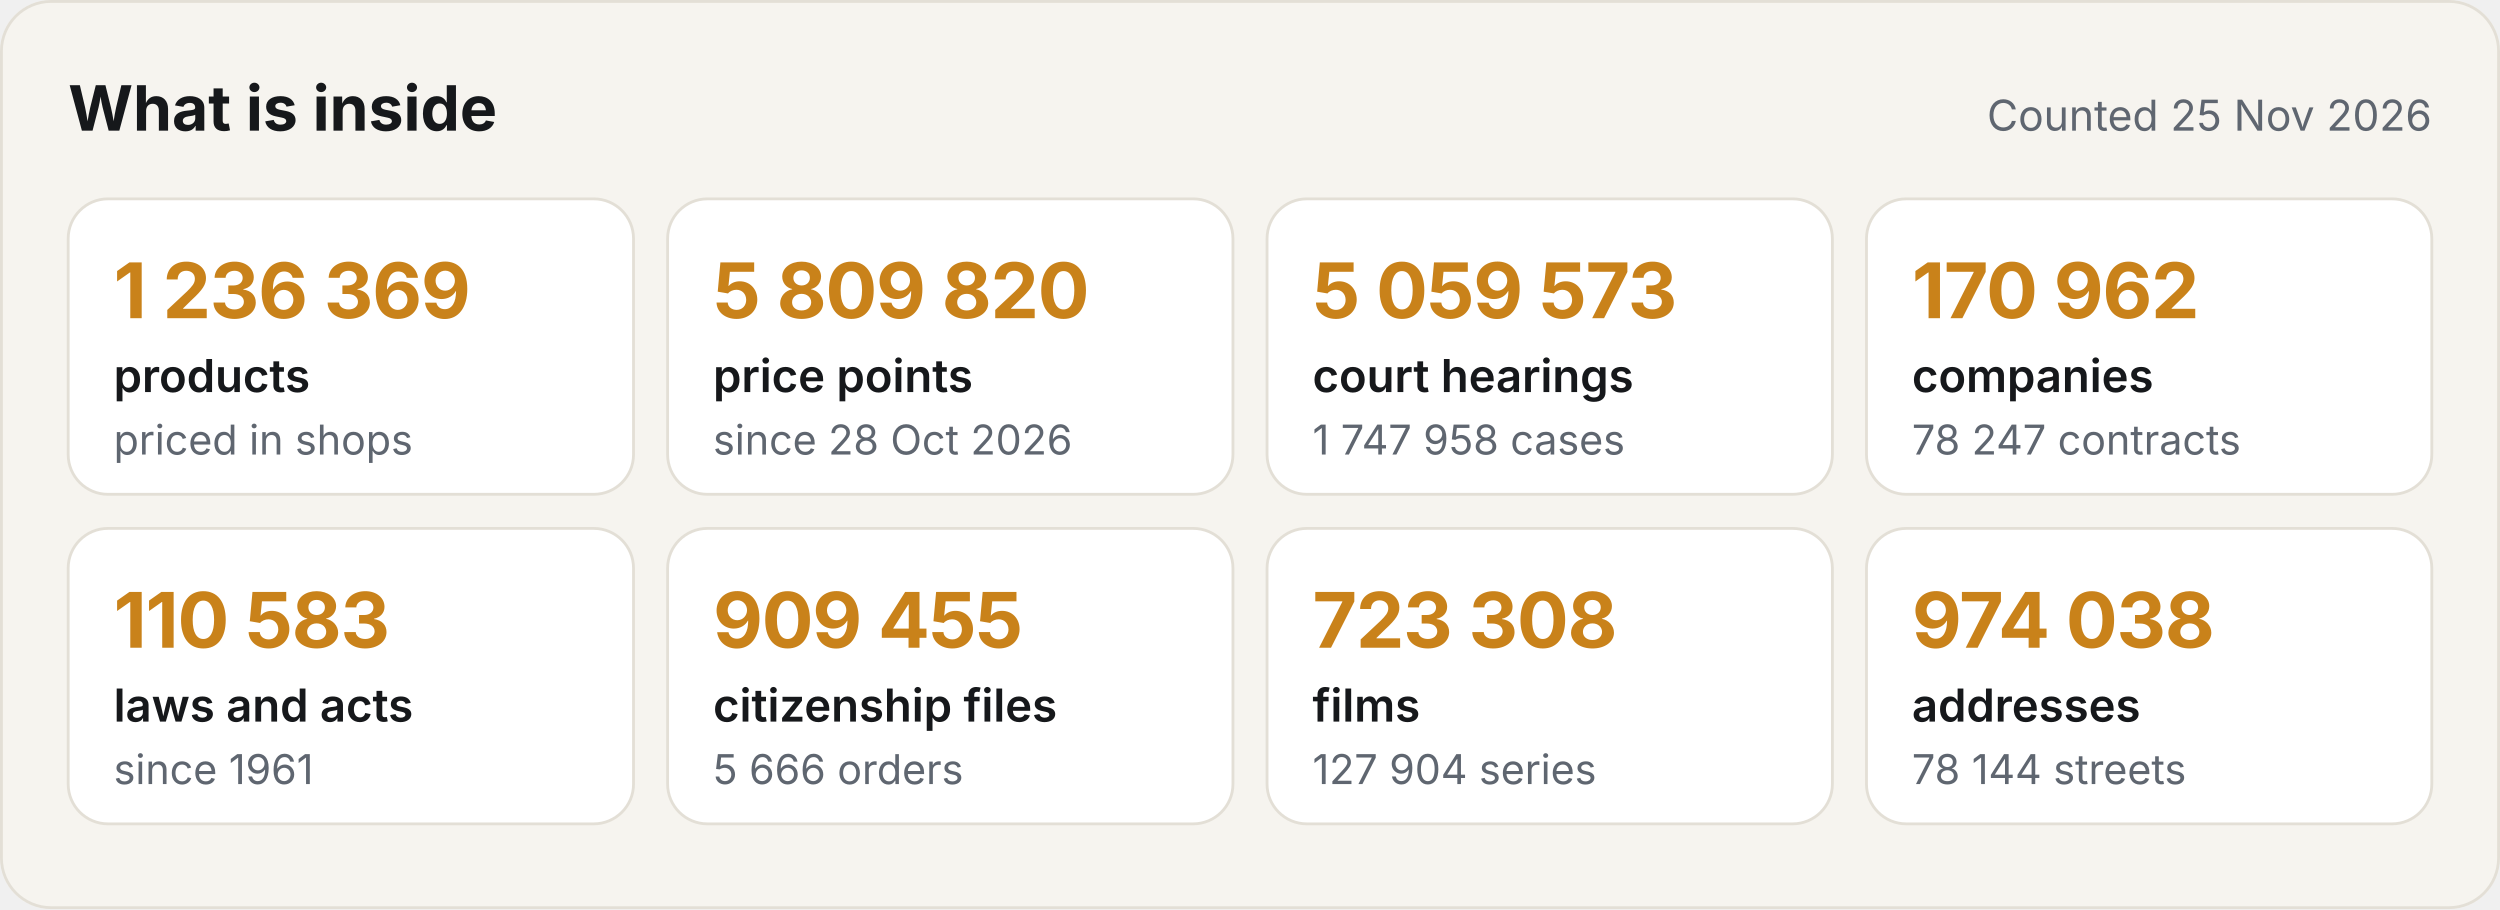
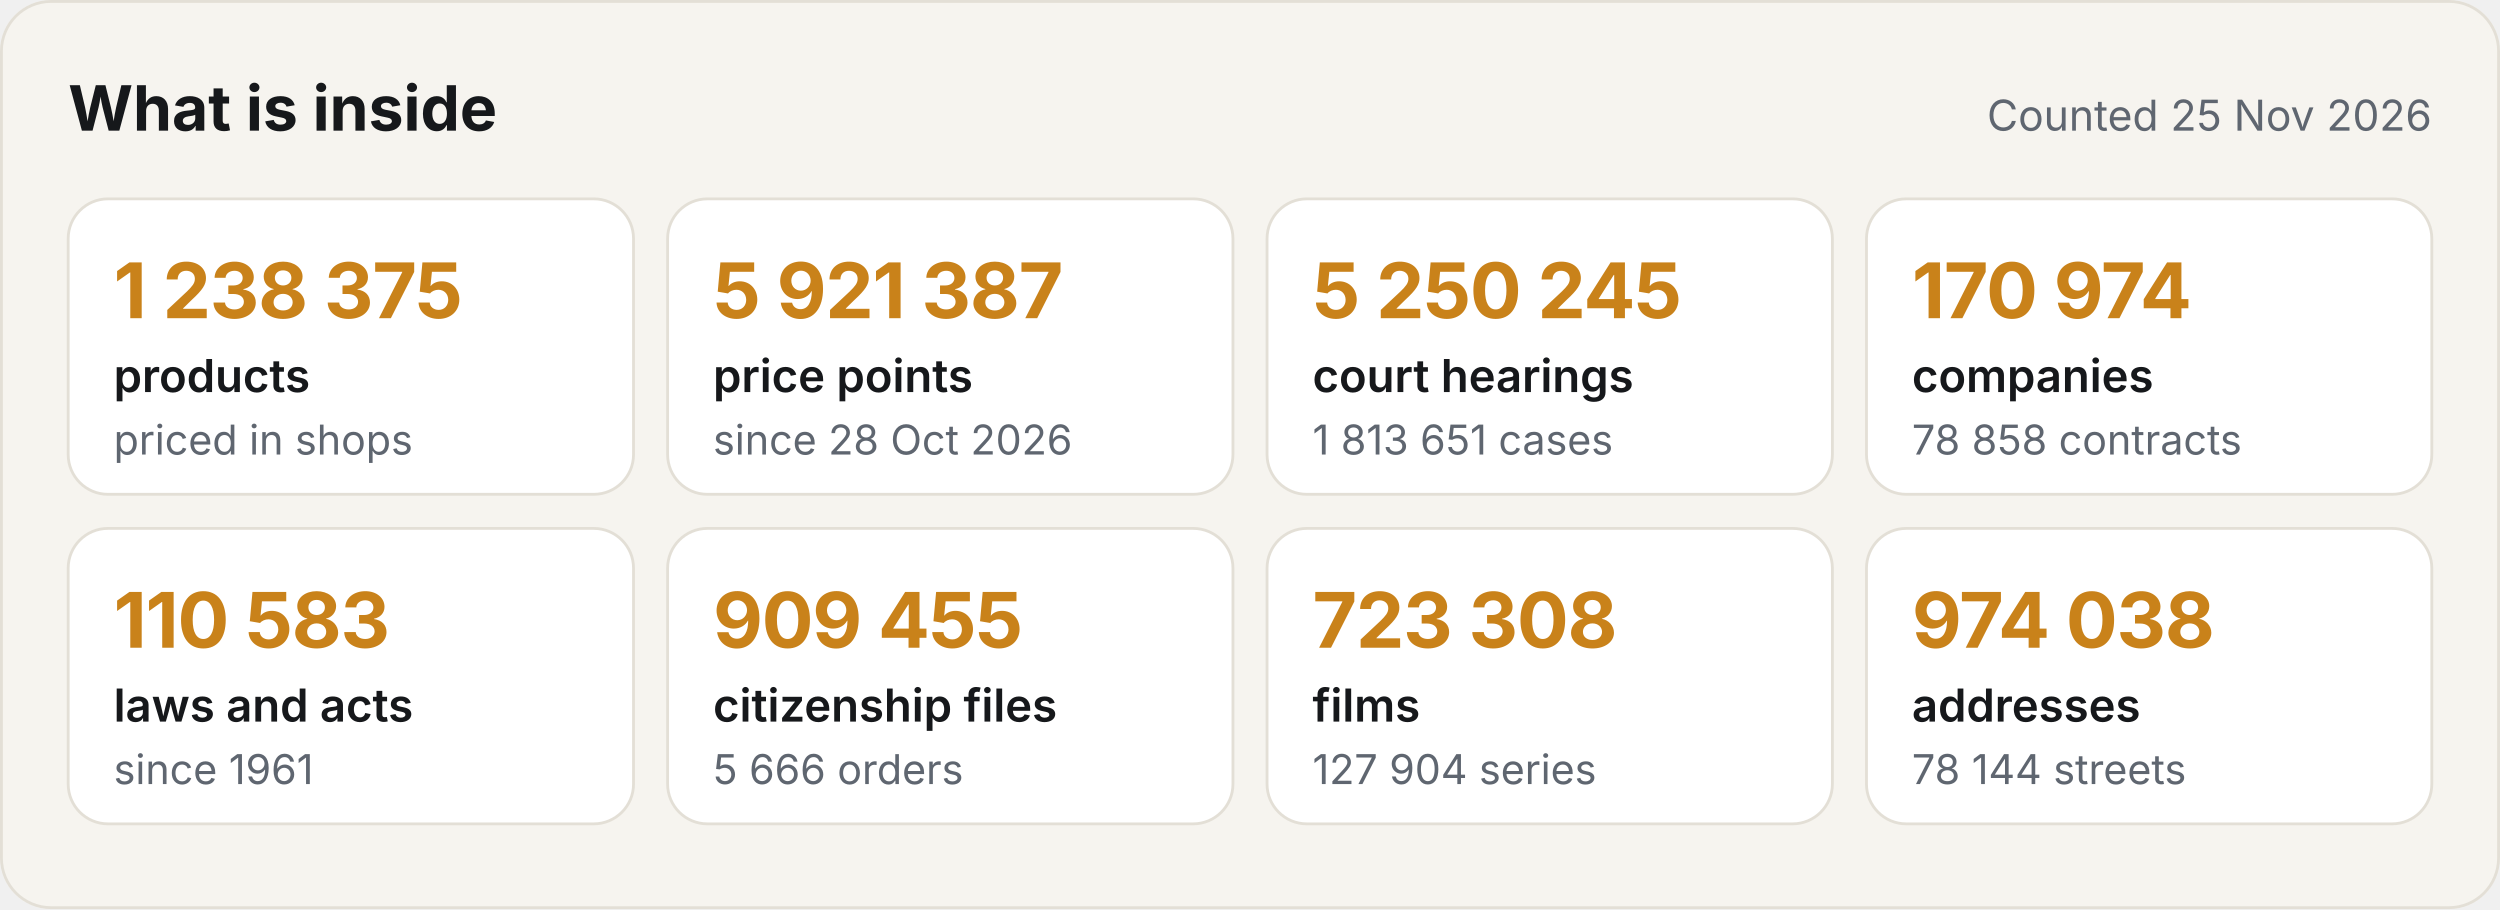
<svg xmlns="http://www.w3.org/2000/svg" width="880" height="320" viewBox="0 0 880 320" role="img" aria-label="What the Satelit API holds">
  <style>.h{font:700 22px -apple-system,BlinkMacSystemFont,'Segoe UI',Inter,Helvetica,Arial,sans-serif;fill:#16181B}.d{font:400 15px -apple-system,BlinkMacSystemFont,'Segoe UI',Inter,Helvetica,Arial,sans-serif;fill:#5F6670}.v{font:700 27px -apple-system,BlinkMacSystemFont,'Segoe UI',Inter,Helvetica,Arial,sans-serif;fill:#C9821A;letter-spacing:-.4px}.k{font:600 16px -apple-system,BlinkMacSystemFont,'Segoe UI',Inter,Helvetica,Arial,sans-serif;fill:#16181B}.s{font:400 14.5px -apple-system,BlinkMacSystemFont,'Segoe UI',Inter,Helvetica,Arial,sans-serif;fill:#5F6670}
.c{animation:in .6s ease-out both}@keyframes in{from{opacity:0;transform:translateY(8px)}to{opacity:1;transform:none}}@media (prefers-reduced-motion:reduce){*{animation:none!important}}</style>
  <rect width="880" height="320" rx="18" fill="#F6F4EF" />
  <rect x=".5" y=".5" width="879" height="319" rx="17.5" fill="none" stroke="#E3DFD6" />
  <text x="24" y="46" class="h">What is inside</text>
  <text x="856" y="46" class="d" text-anchor="end">Counted 25 Nov 2026</text>
  <g class="c" style="animation-delay:0.00s">
    <rect x="24" y="70" width="199" height="104" rx="14" fill="#FFFFFF" stroke="#E3DFD6" />
-     <text x="40" y="112" class="v">1 236 369</text>
+     <text x="40" y="112" class="v">1 238 375</text>
    <text x="40" y="138" class="k">products</text>
    <text x="40" y="160" class="s">priced in shops</text>
  </g>
  <g class="c" style="animation-delay:0.08s">
    <rect x="235" y="70" width="199" height="104" rx="14" fill="#FFFFFF" stroke="#E3DFD6" />
-     <text x="251" y="112" class="v">5 809 820</text>
+     <text x="251" y="112" class="v">5 921 387</text>
    <text x="251" y="138" class="k">price points</text>
    <text x="251" y="160" class="s">since 28 Oct 2026</text>
  </g>
  <g class="c" style="animation-delay:0.16s">
    <rect x="446" y="70" width="199" height="104" rx="14" fill="#FFFFFF" stroke="#E3DFD6" />
-     <text x="462" y="112" class="v">5 059 573</text>
+     <text x="462" y="112" class="v">5 250 245</text>
    <text x="462" y="138" class="k">court hearings</text>
-     <text x="462" y="160" class="s">1 747 958 cases</text>
+     <text x="462" y="160" class="s">1 813 651 cases</text>
  </g>
  <g class="c" style="animation-delay:0.24s">
    <rect x="657" y="70" width="199" height="104" rx="14" fill="#FFFFFF" stroke="#E3DFD6" />
-     <text x="673" y="112" class="v">170 962</text>
+     <text x="673" y="112" class="v">170 974</text>
    <text x="673" y="138" class="k">companies</text>
-     <text x="673" y="160" class="s">78 247 contracts</text>
+     <text x="673" y="160" class="s">78 858 contracts</text>
  </g>
  <g class="c" style="animation-delay:0.32s">
    <rect x="24" y="186" width="199" height="104" rx="14" fill="#FFFFFF" stroke="#E3DFD6" />
    <text x="40" y="228" class="v">110 583</text>
    <text x="40" y="254" class="k">laws and acts</text>
    <text x="40" y="276" class="s">since 1961</text>
  </g>
  <g class="c" style="animation-delay:0.40s">
    <rect x="235" y="186" width="199" height="104" rx="14" fill="#FFFFFF" stroke="#E3DFD6" />
    <text x="251" y="228" class="v">909 455</text>
    <text x="251" y="254" class="k">citizenship files</text>
    <text x="251" y="276" class="s">5 666 orders</text>
  </g>
  <g class="c" style="animation-delay:0.48s">
    <rect x="446" y="186" width="199" height="104" rx="14" fill="#FFFFFF" stroke="#E3DFD6" />
    <text x="462" y="228" class="v">723 308</text>
    <text x="462" y="254" class="k">films</text>
    <text x="462" y="276" class="s">127 904 series</text>
  </g>
  <g class="c" style="animation-delay:0.56s">
    <rect x="657" y="186" width="199" height="104" rx="14" fill="#FFFFFF" stroke="#E3DFD6" />
    <text x="673" y="228" class="v">974 038</text>
    <text x="673" y="254" class="k">addresses</text>
    <text x="673" y="276" class="s">78 144 streets</text>
  </g>
</svg>
